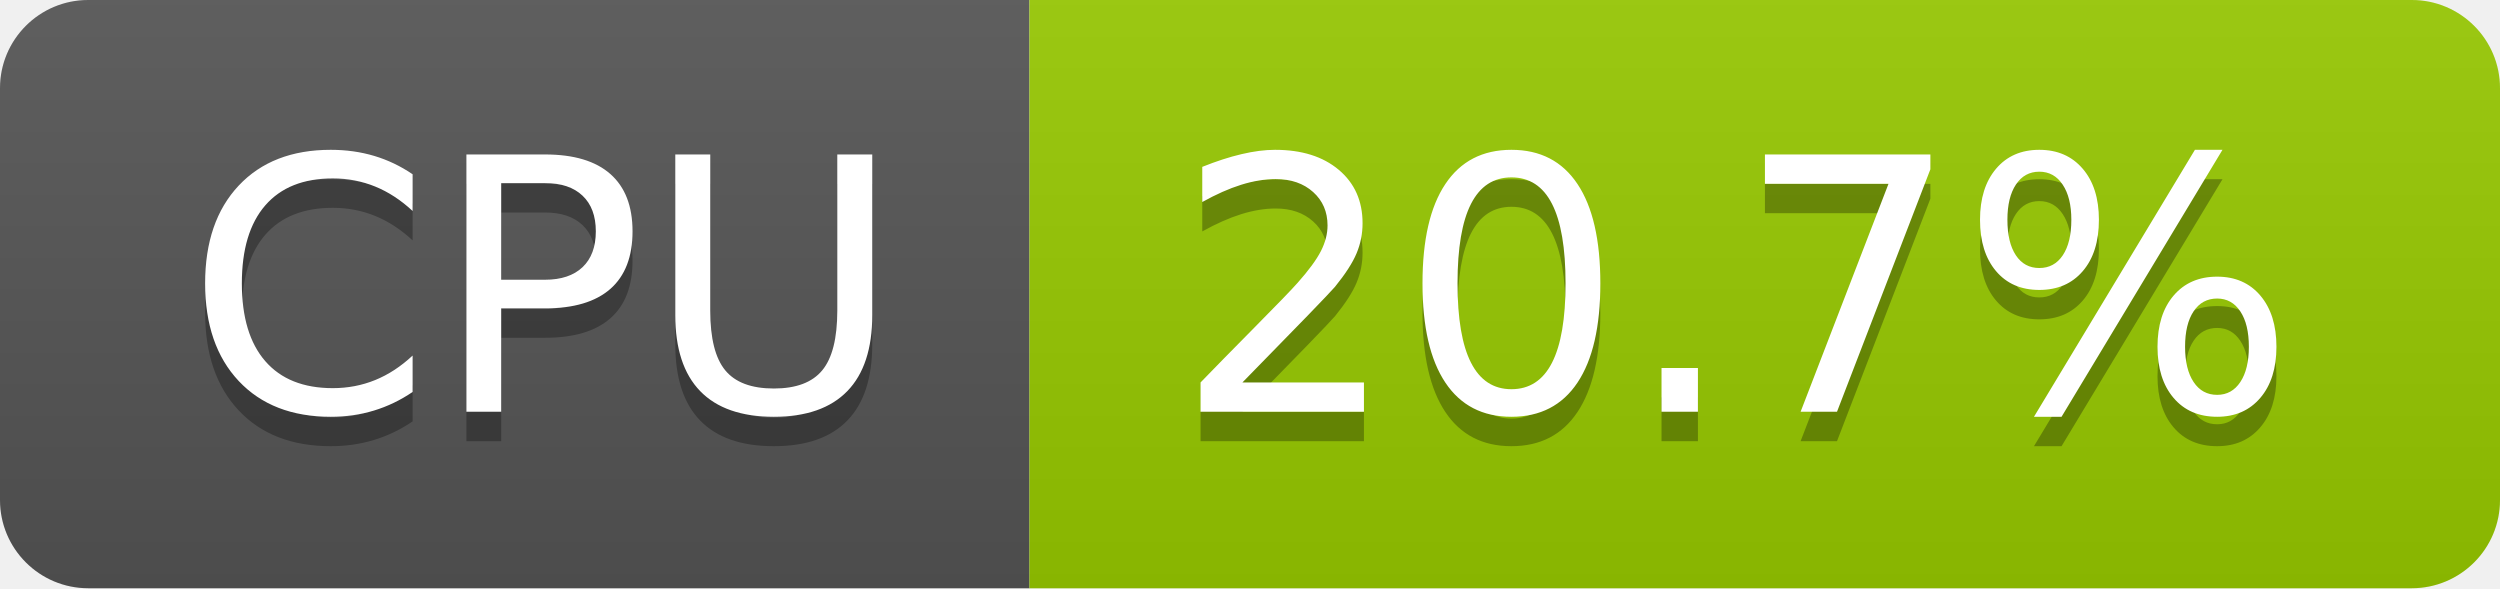
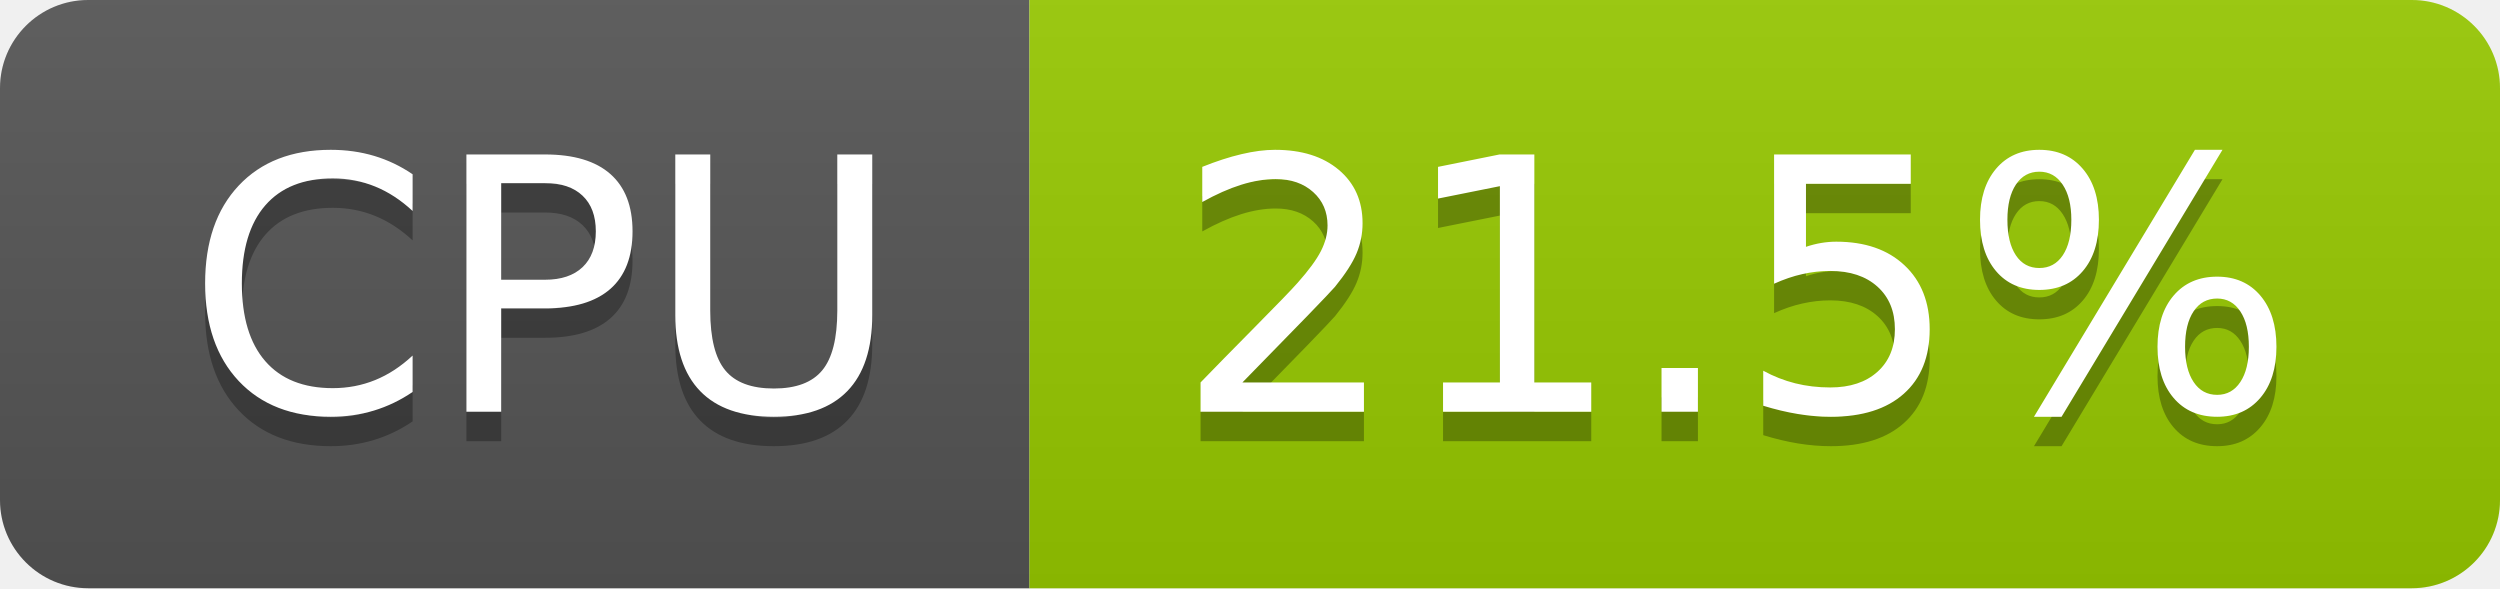
- <svg xmlns="http://www.w3.org/2000/svg" width="85" height="20" role="img" aria-label="CPU: 20.7%">
+ <svg xmlns="http://www.w3.org/2000/svg" width="85" height="20" role="img" aria-label="CPU: 21.5%">
  <linearGradient id="s" x2="0" y2="100%">
    <stop offset="0" stop-color="#bbb" stop-opacity=".1" />
    <stop offset="1" stop-opacity=".1" />
  </linearGradient>
  <clipPath id="r">
    <rect width="85" height="20" rx="3" fill="#fff" />
  </clipPath>
  <g clip-path="url(#r)">
    <rect width="35" height="20" fill="#555" />
    <rect x="35" width="50" height="20" fill="#97ca00" />
    <rect width="85" height="20" fill="url(#s)" />
  </g>
  <g fill="#fff" text-anchor="middle" font-family="Verdana,Geneva,DejaVu Sans,sans-serif" text-rendering="geometricPrecision" font-size="120">
    <text aria-hidden="true" x="185" y="150" fill="#010101" fill-opacity=".3" transform="scale(.1)" textLength="247">CPU</text>
    <text x="185" y="140" transform="scale(.1)" fill="#fff" textLength="247">CPU</text>
-     <text aria-hidden="true" x="590" y="150" fill="#010101" fill-opacity=".3" transform="scale(.1)" textLength="390">20.7%</text>
-     <text x="590" y="140" transform="scale(.1)" fill="#fff" textLength="390">20.7%</text>
+     <text aria-hidden="true" x="590" y="150" fill="#010101" fill-opacity=".3" transform="scale(.1)" textLength="390">21.5%</text>
+     <text x="590" y="140" transform="scale(.1)" fill="#fff" textLength="390">21.5%</text>
  </g>
</svg>
